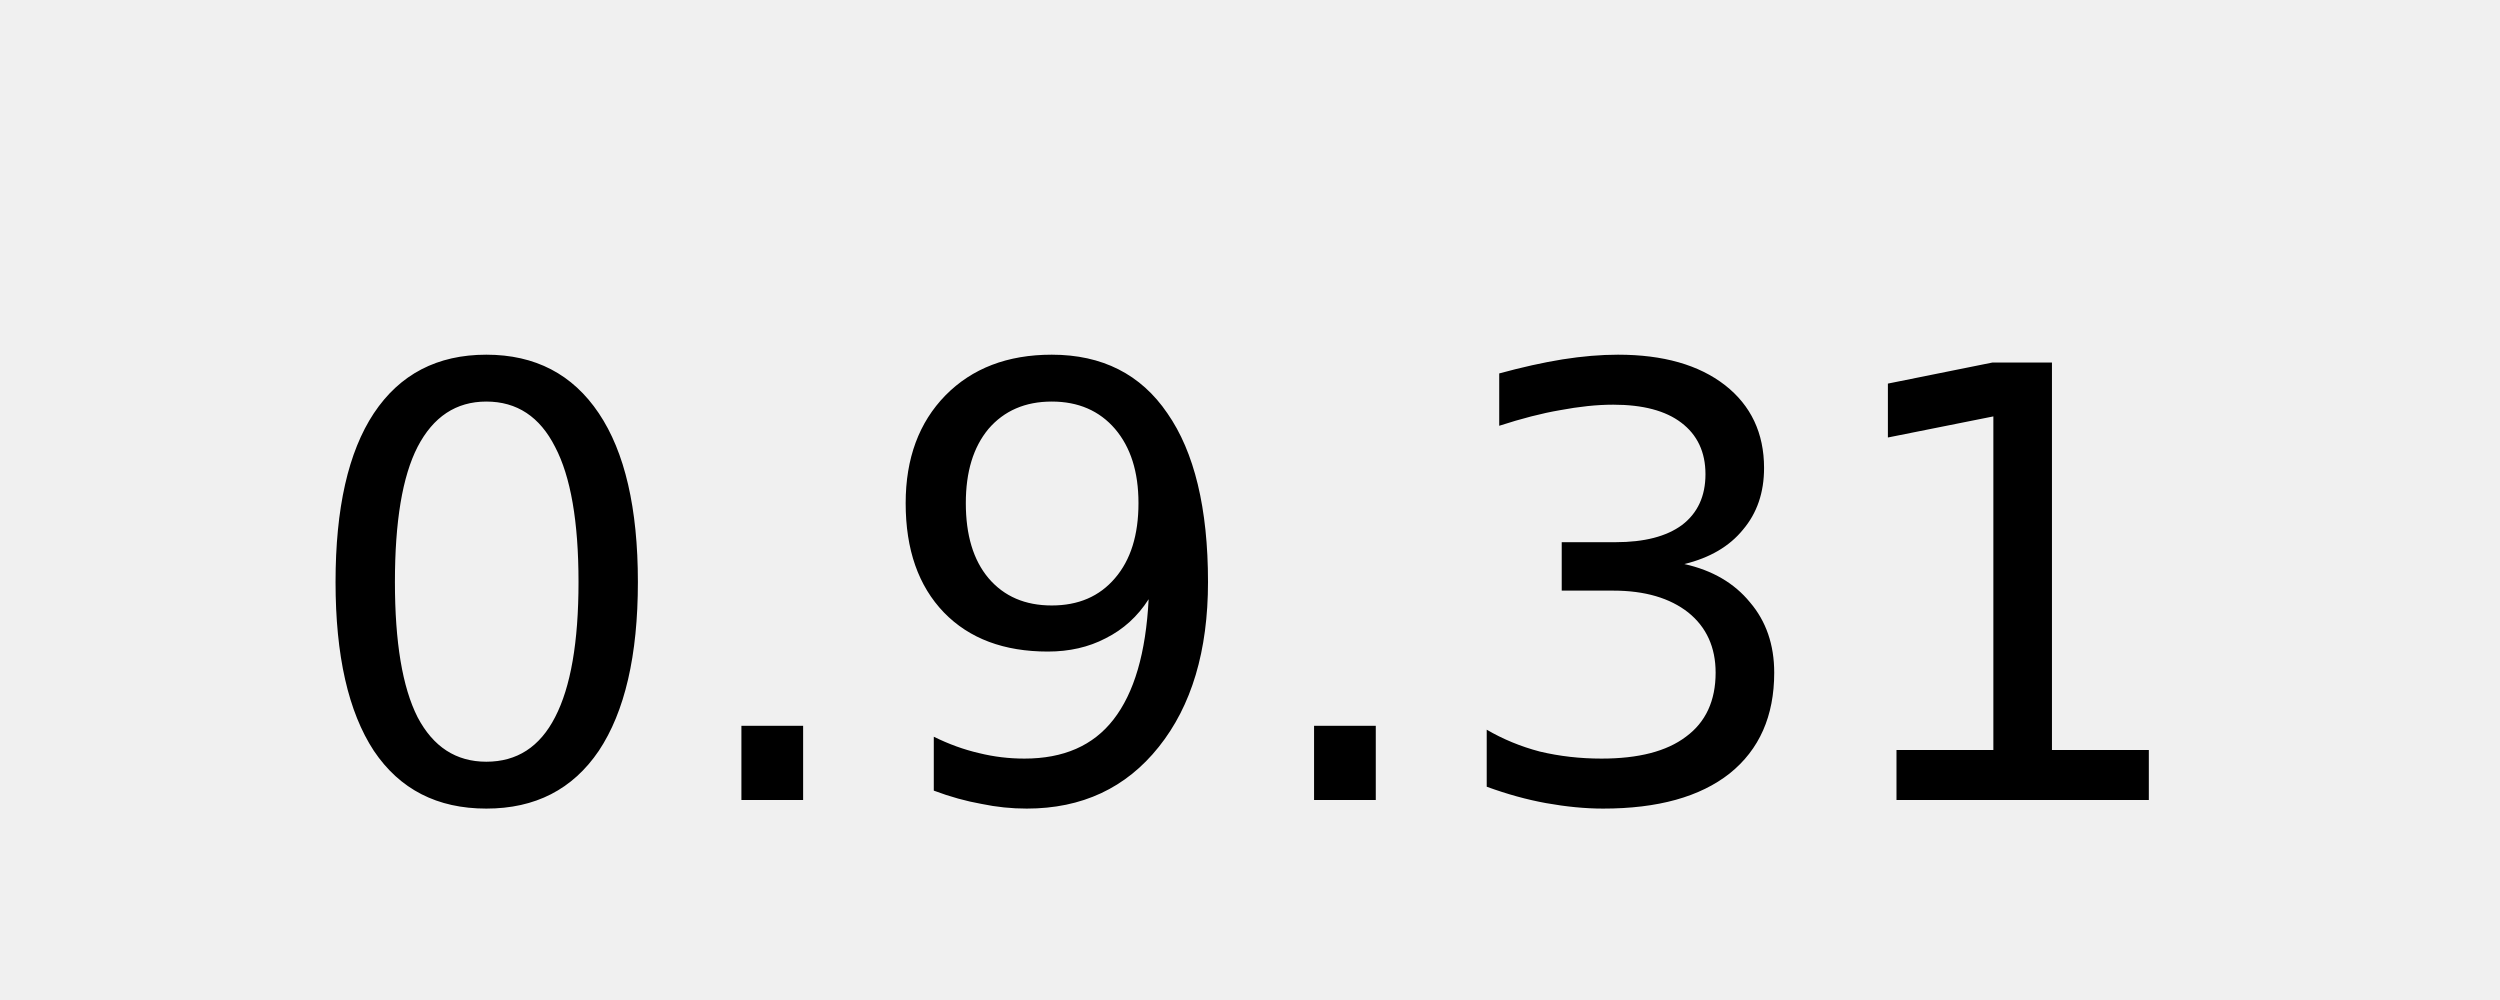
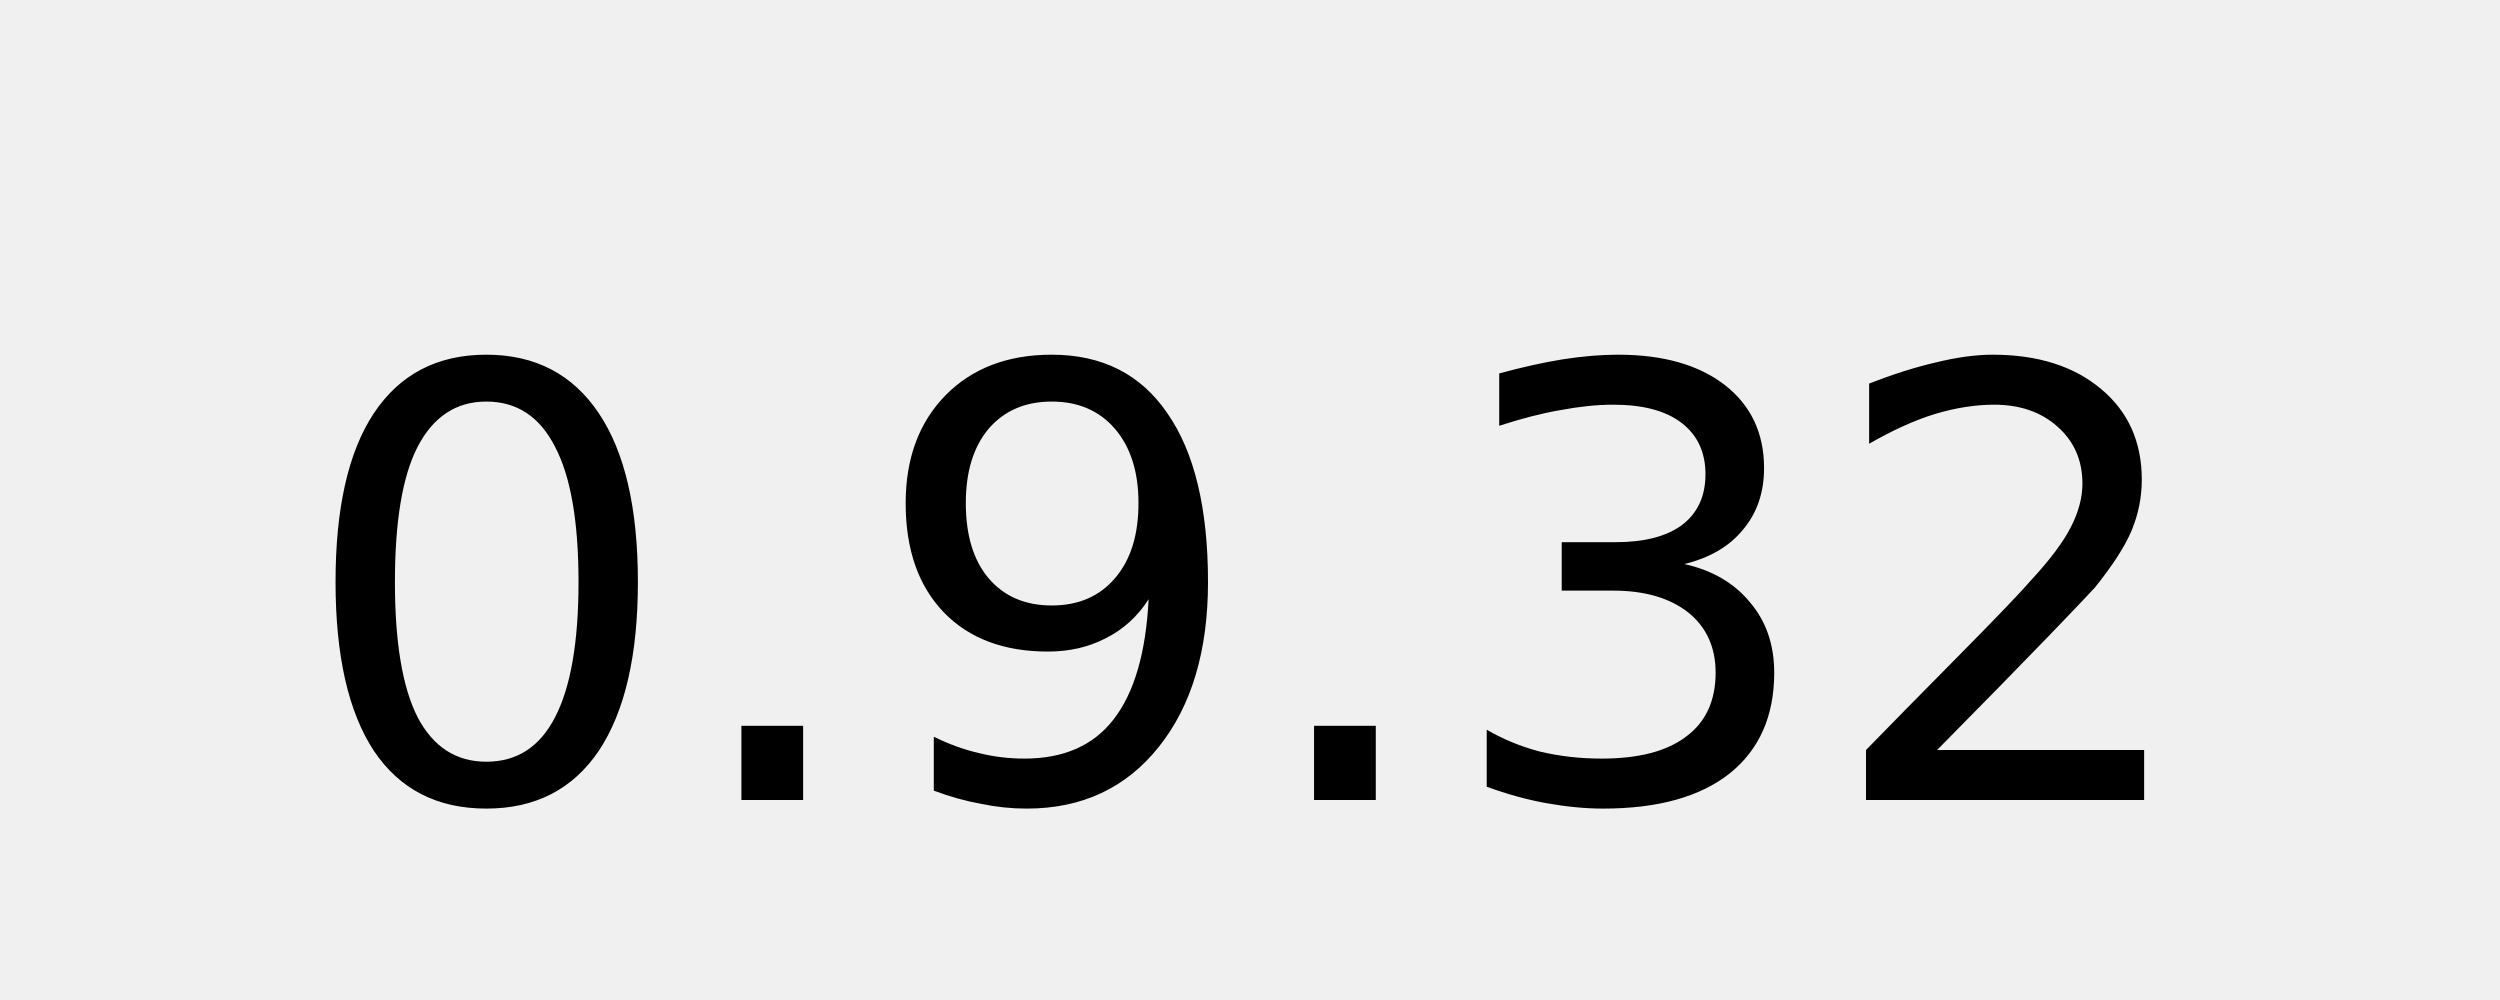
<svg xmlns="http://www.w3.org/2000/svg" width="50" height="20">
  <g fill="#fff" text-anchor="middle" font-family="DejaVu Sans,Verdana,Geneva,sans-serif" font-size="12">
-     <text x="25" y="16" fill="#000000">0.9.31</text>
+     <text x="25" y="16" fill="#000000">0.9.32</text>
  </g>
</svg>
